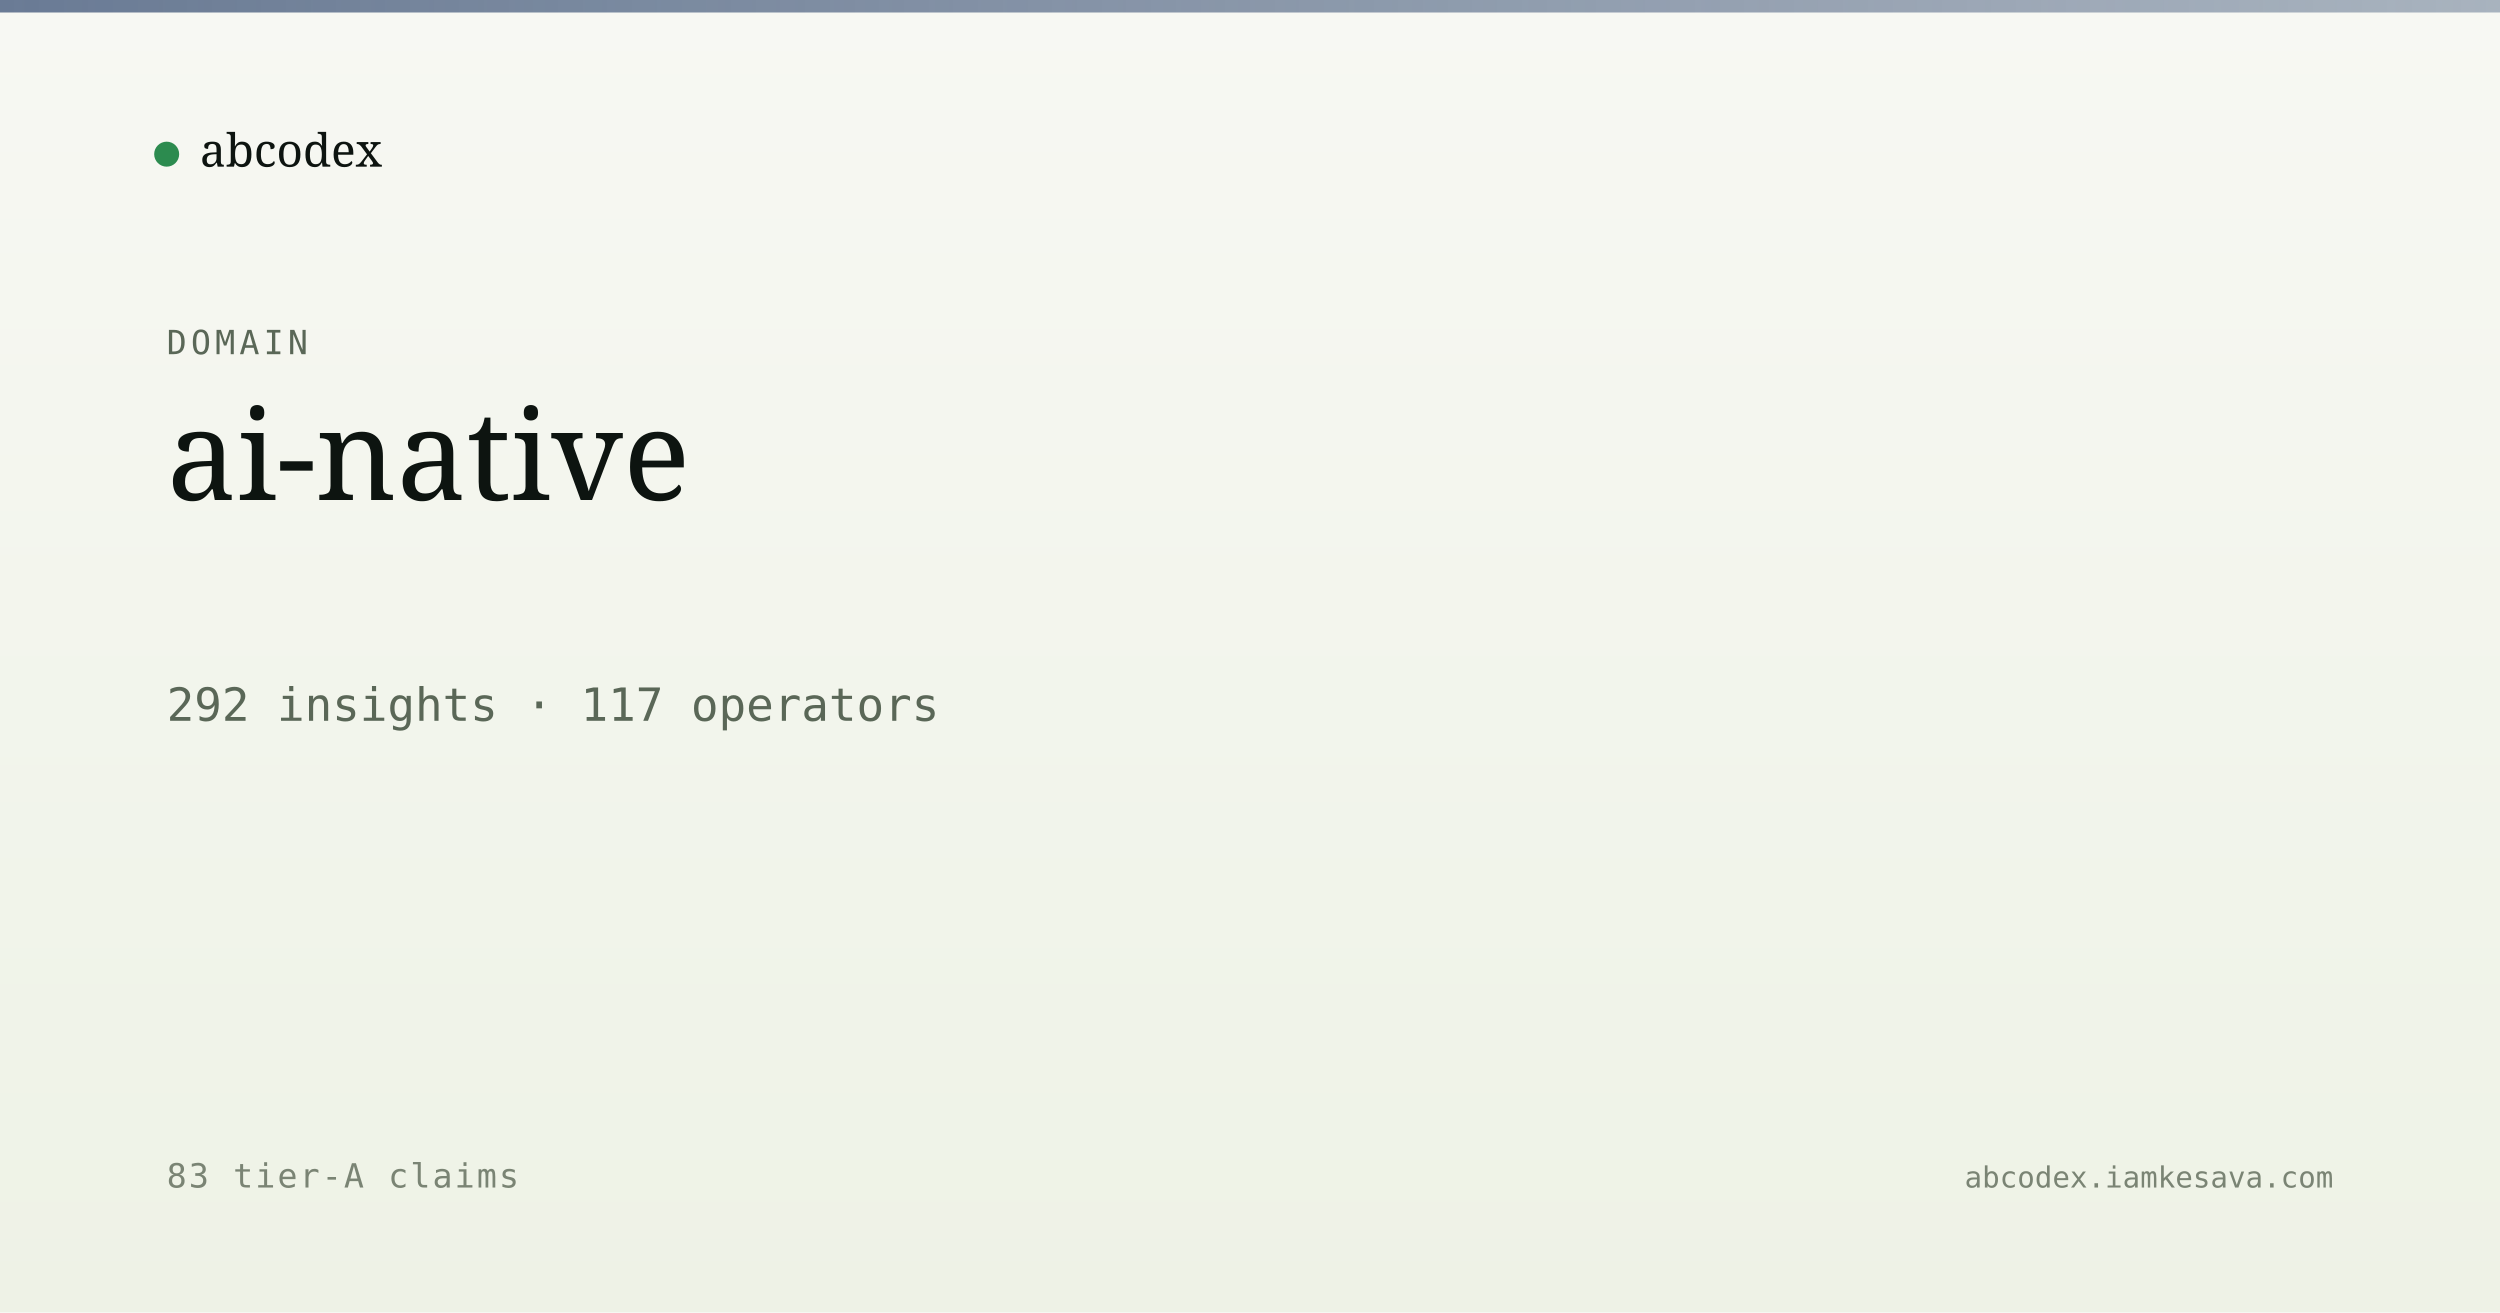
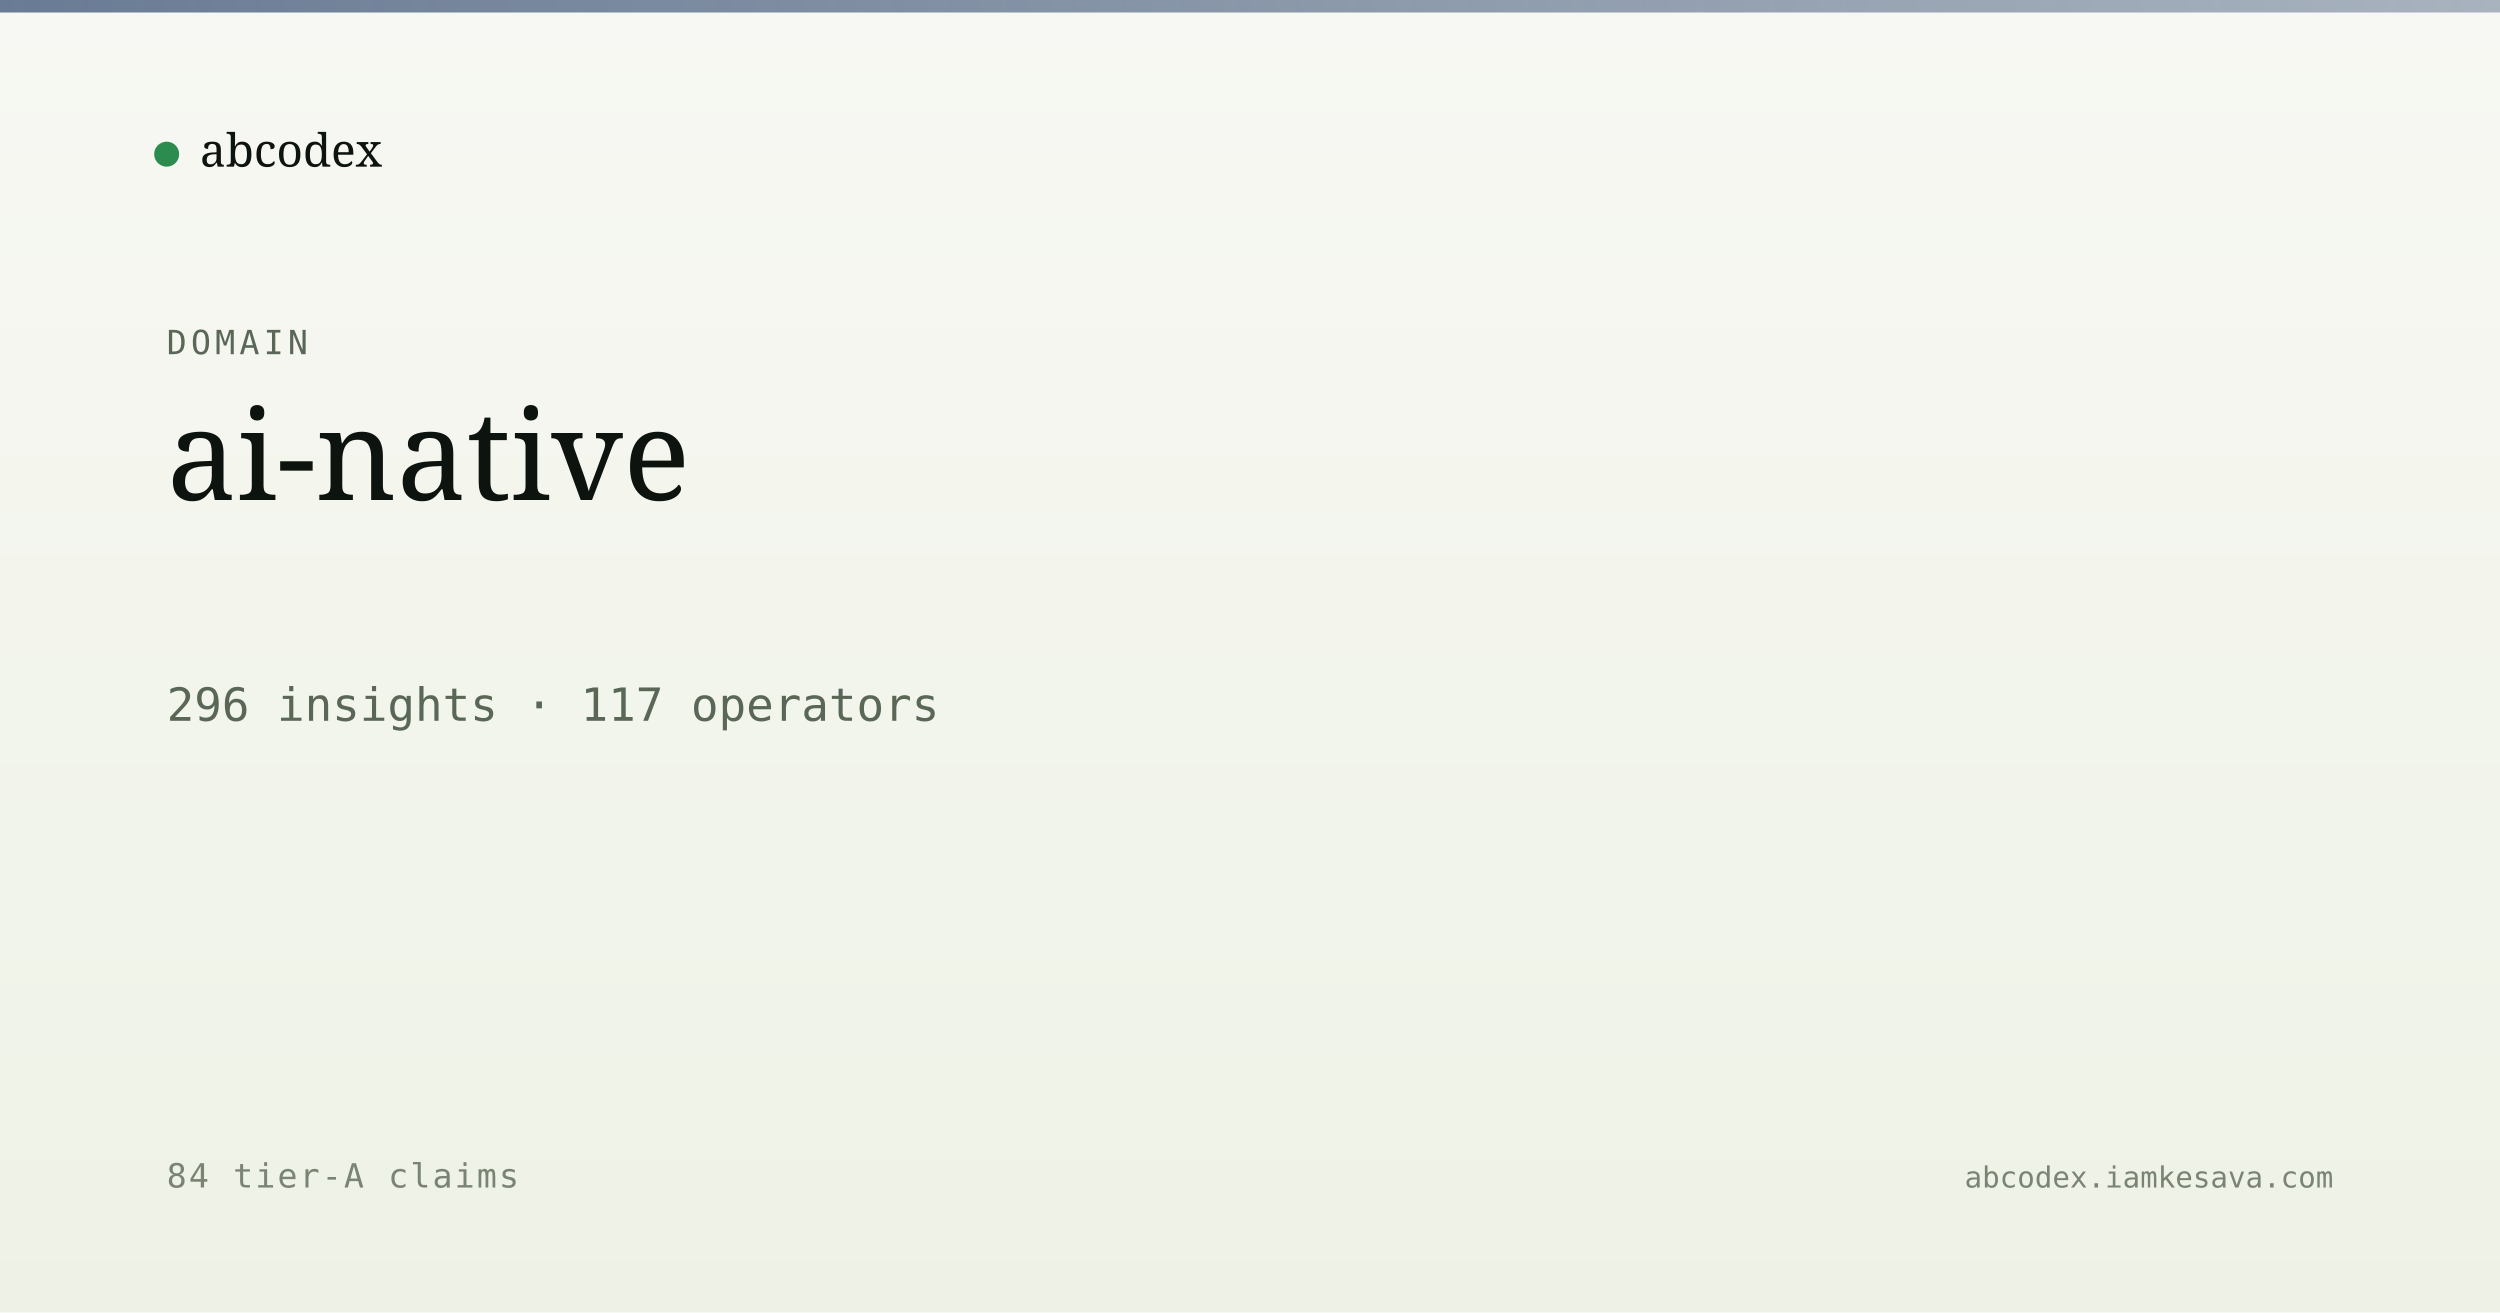
<svg xmlns="http://www.w3.org/2000/svg" viewBox="0 0 1200 630" width="1200" height="630">
  <defs>
    <linearGradient id="bg" x1="0" y1="0" x2="0" y2="1">
      <stop offset="0" stop-color="#f7f8f3" />
      <stop offset="1" stop-color="#eef2e6" />
    </linearGradient>
    <linearGradient id="band" x1="0" y1="0" x2="1" y2="0">
      <stop offset="0" stop-color="#5a6d8a" stop-opacity="0.9" />
      <stop offset="1" stop-color="#5a6d8a" stop-opacity="0.5" />
    </linearGradient>
  </defs>
  <rect width="1200" height="630" fill="url(#bg)" />
  <rect x="0" y="0" width="1200" height="6" fill="url(#band)" />
  <g transform="translate(80, 60)">
    <circle cx="0" cy="14" r="6" fill="#2c8b4f" />
    <text x="16" y="20" font-family="Newsreader, serif" font-size="22" fill="#0d1410">abcodex</text>
  </g>
  <text x="80" y="170" font-family="JetBrains Mono, monospace" font-size="16" fill="#5a6757" letter-spacing="2">DOMAIN</text>
  <text x="80" y="240" font-family="Newsreader, serif" font-size="60" font-weight="500" fill="#0d1410">ai-native</text>
-   <text x="80" y="346" font-family="JetBrains Mono, monospace" font-size="22" fill="#5a6757">292 insights · 117 operators</text>
-   <text x="80" y="570" font-family="JetBrains Mono, monospace" font-size="16" fill="#7a8474" letter-spacing="1">83 tier-A claims</text>
+   <text x="80" y="346" font-family="JetBrains Mono, monospace" font-size="22" fill="#5a6757">296 insights · 117 operators</text>
+   <text x="80" y="570" font-family="JetBrains Mono, monospace" font-size="16" fill="#7a8474" letter-spacing="1">84 tier-A claims</text>
  <text x="1120" y="570" text-anchor="end" font-family="JetBrains Mono, monospace" font-size="14" fill="#7a8474">abcodex.iamkesava.com</text>
</svg>
